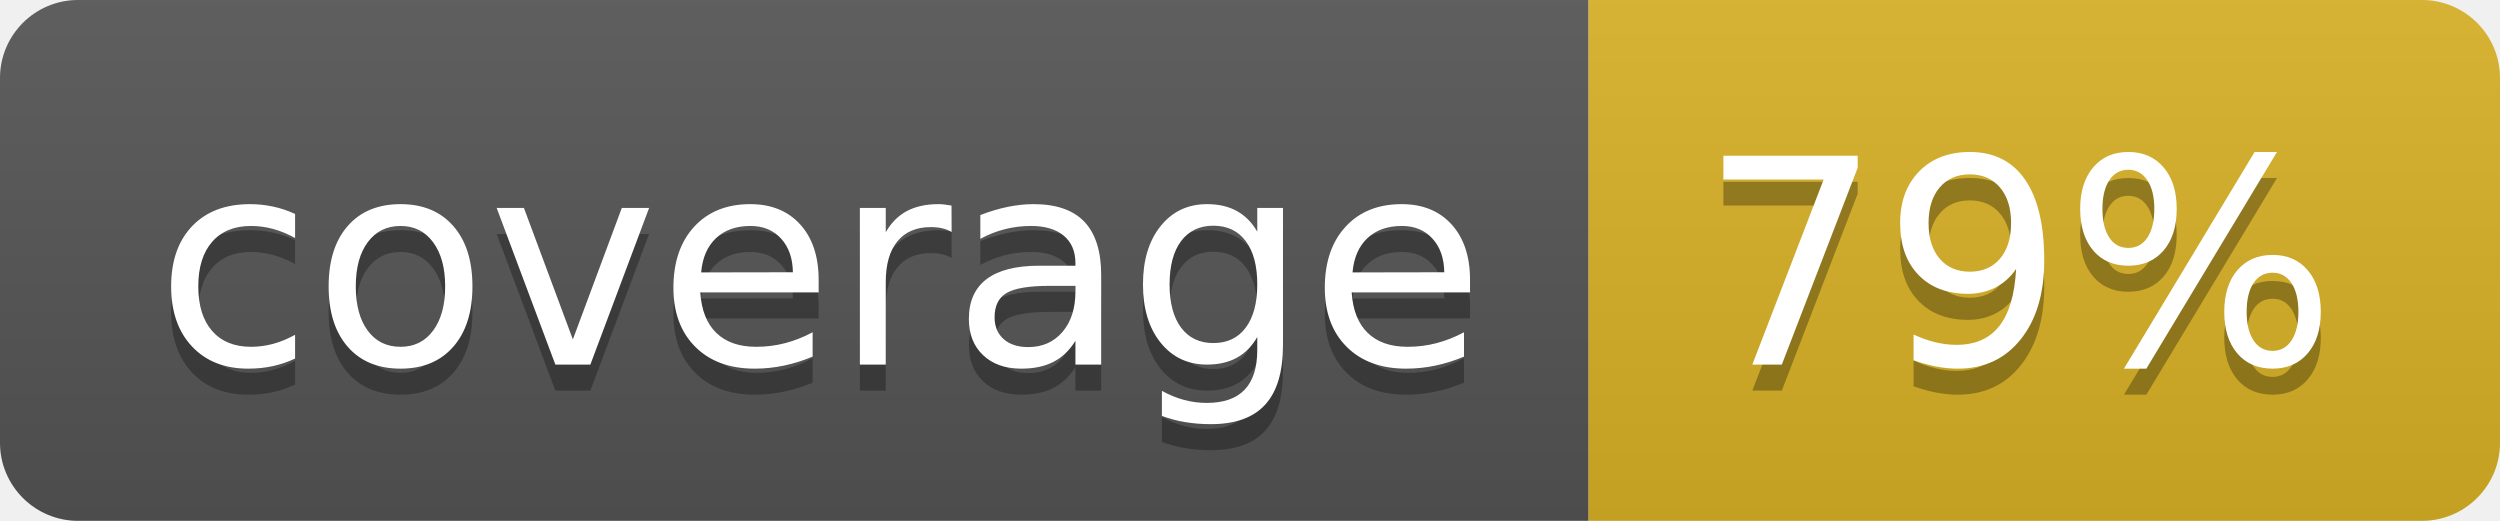
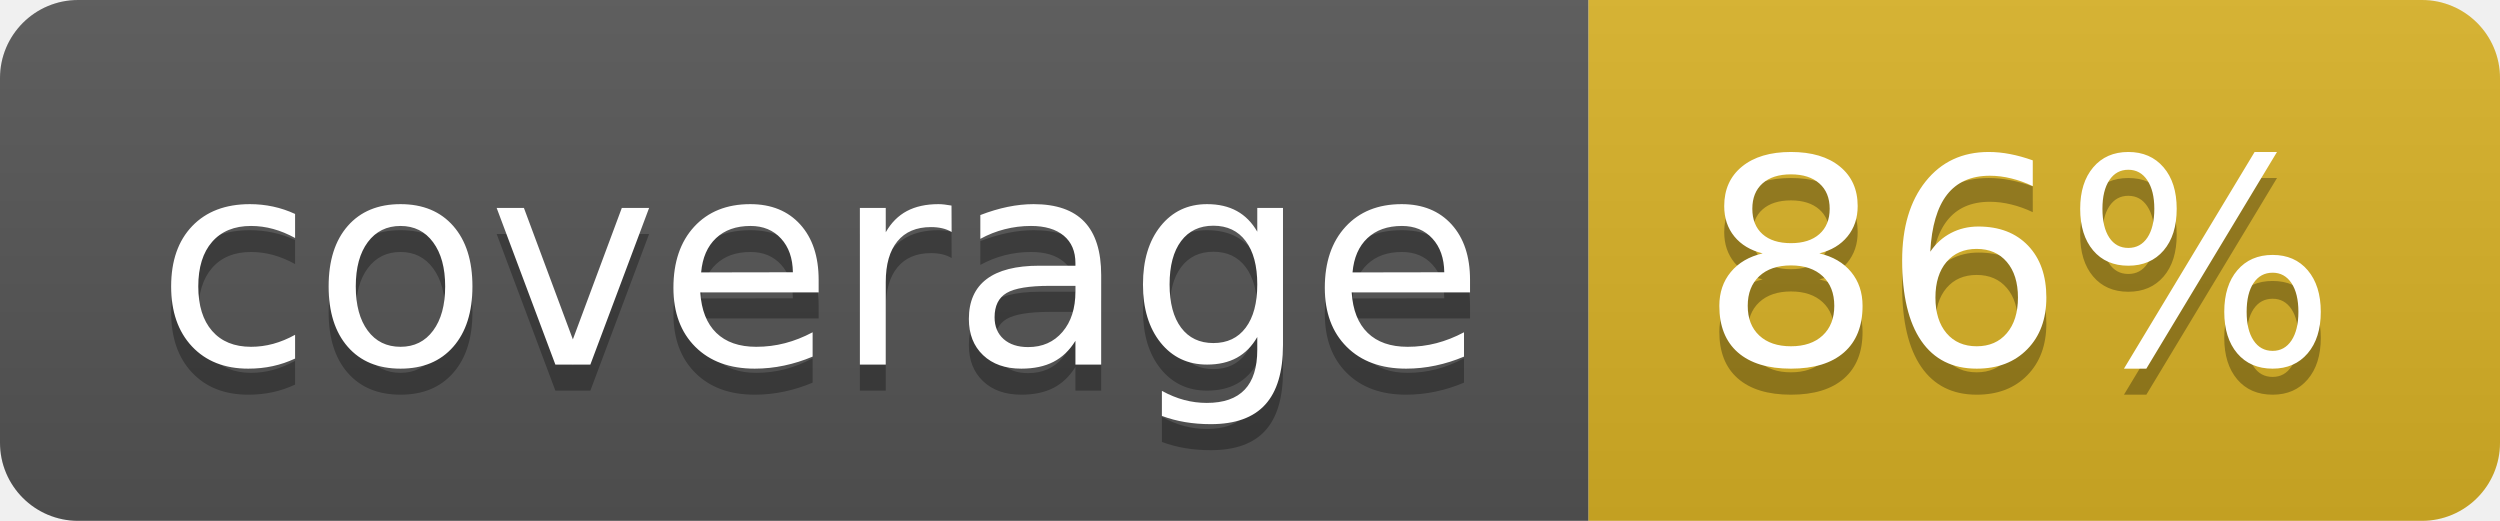
<svg xmlns="http://www.w3.org/2000/svg" width="96" height="20">
  <linearGradient id="b" x2="0" y2="100%">
    <stop offset="0" stop-color="#bbb" stop-opacity=".1" />
    <stop offset="1" stop-opacity=".1" />
  </linearGradient>
  <clipPath id="a">
    <rect width="96" height="20" rx="3" fill="#fff" />
  </clipPath>
  <g clip-path="url(#a)">
    <path fill="#555" d="M0 0h61v20H0z" />
    <path fill="#D9B226" d="M61 0h35v20H61z" />
    <path fill="url(#b)" d="M0 0h96v20H0z" />
  </g>
  <g fill="#fff" text-anchor="middle" font-family="DejaVu Sans,Verdana,Geneva,sans-serif" font-size="110">
    <text x="315" y="150" fill="#010101" fill-opacity=".3" transform="scale(.1)" textLength="510">coverage</text>
    <text x="315" y="140" transform="scale(.1)" textLength="510">coverage</text>
-     <text x="775" y="150" fill="#010101" fill-opacity=".3" transform="scale(.1)" textLength="250">79%</text>
-     <text x="775" y="140" transform="scale(.1)" textLength="250">79%</text>
+     <text x="775" y="150" fill="#010101" fill-opacity=".3" transform="scale(.1)" textLength="250">86%</text>
+     <text x="775" y="140" transform="scale(.1)" textLength="250">86%</text>
  </g>
</svg>
